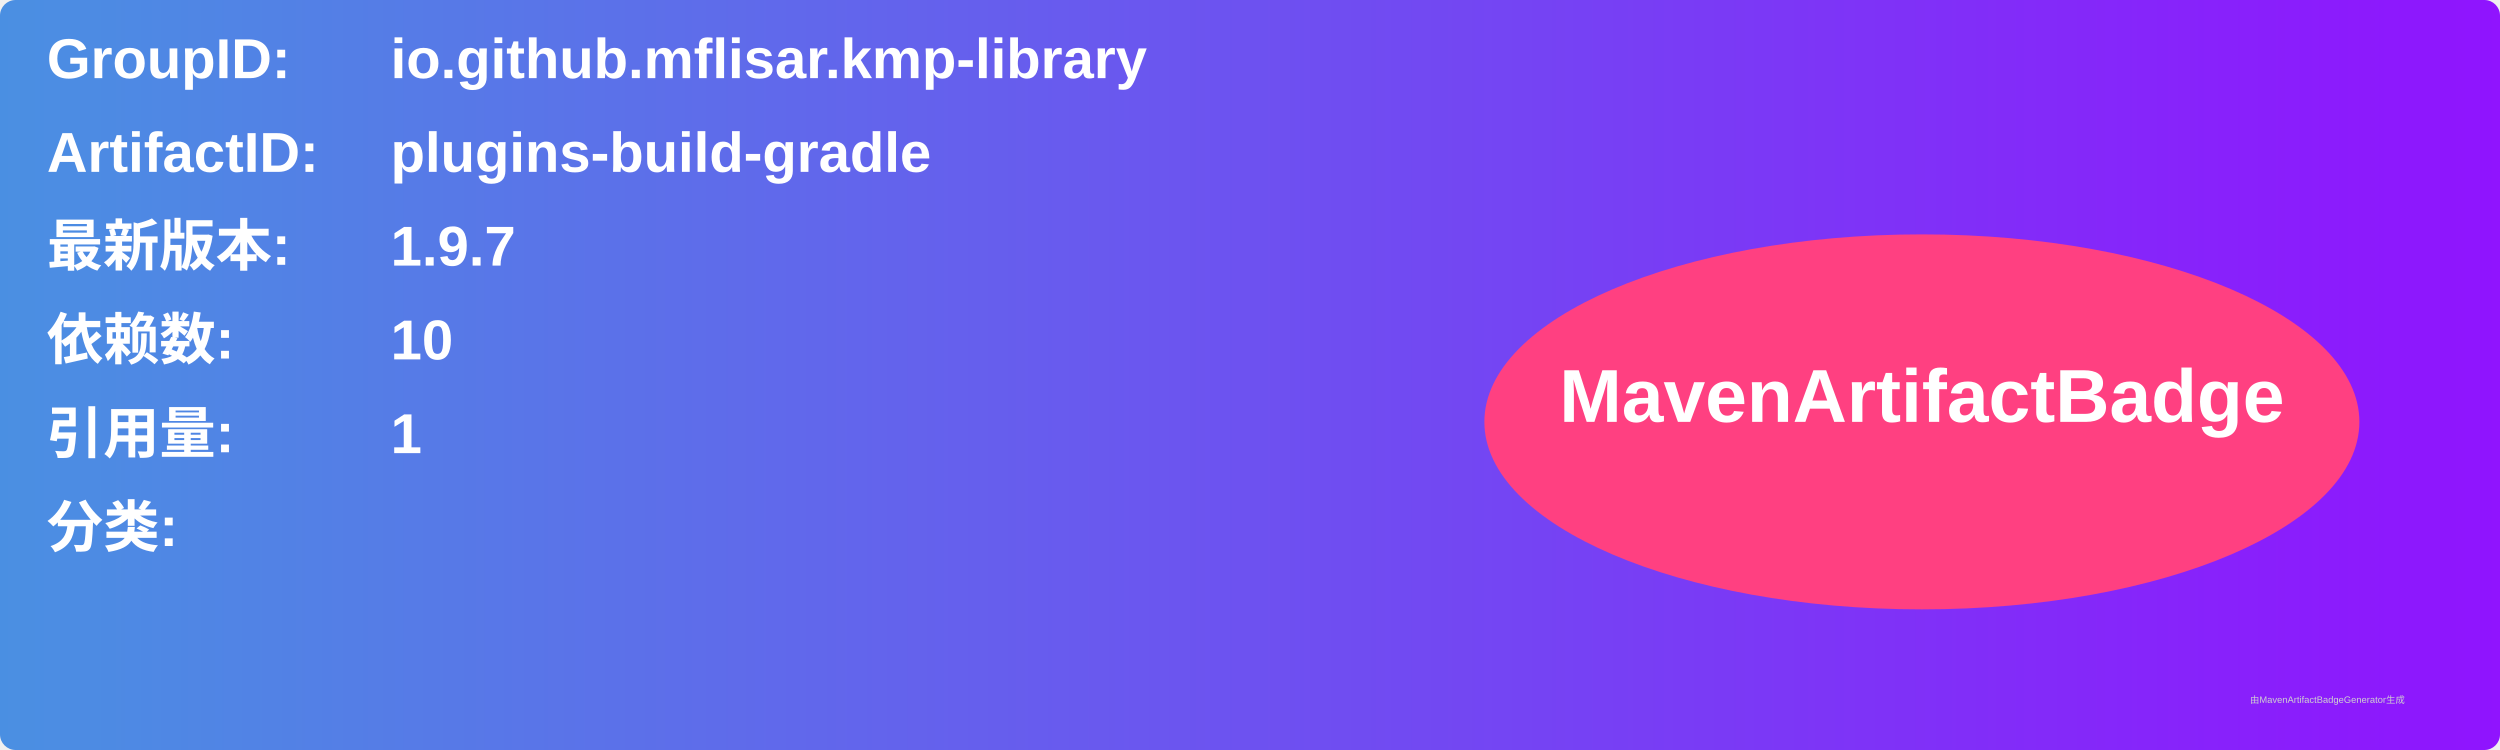
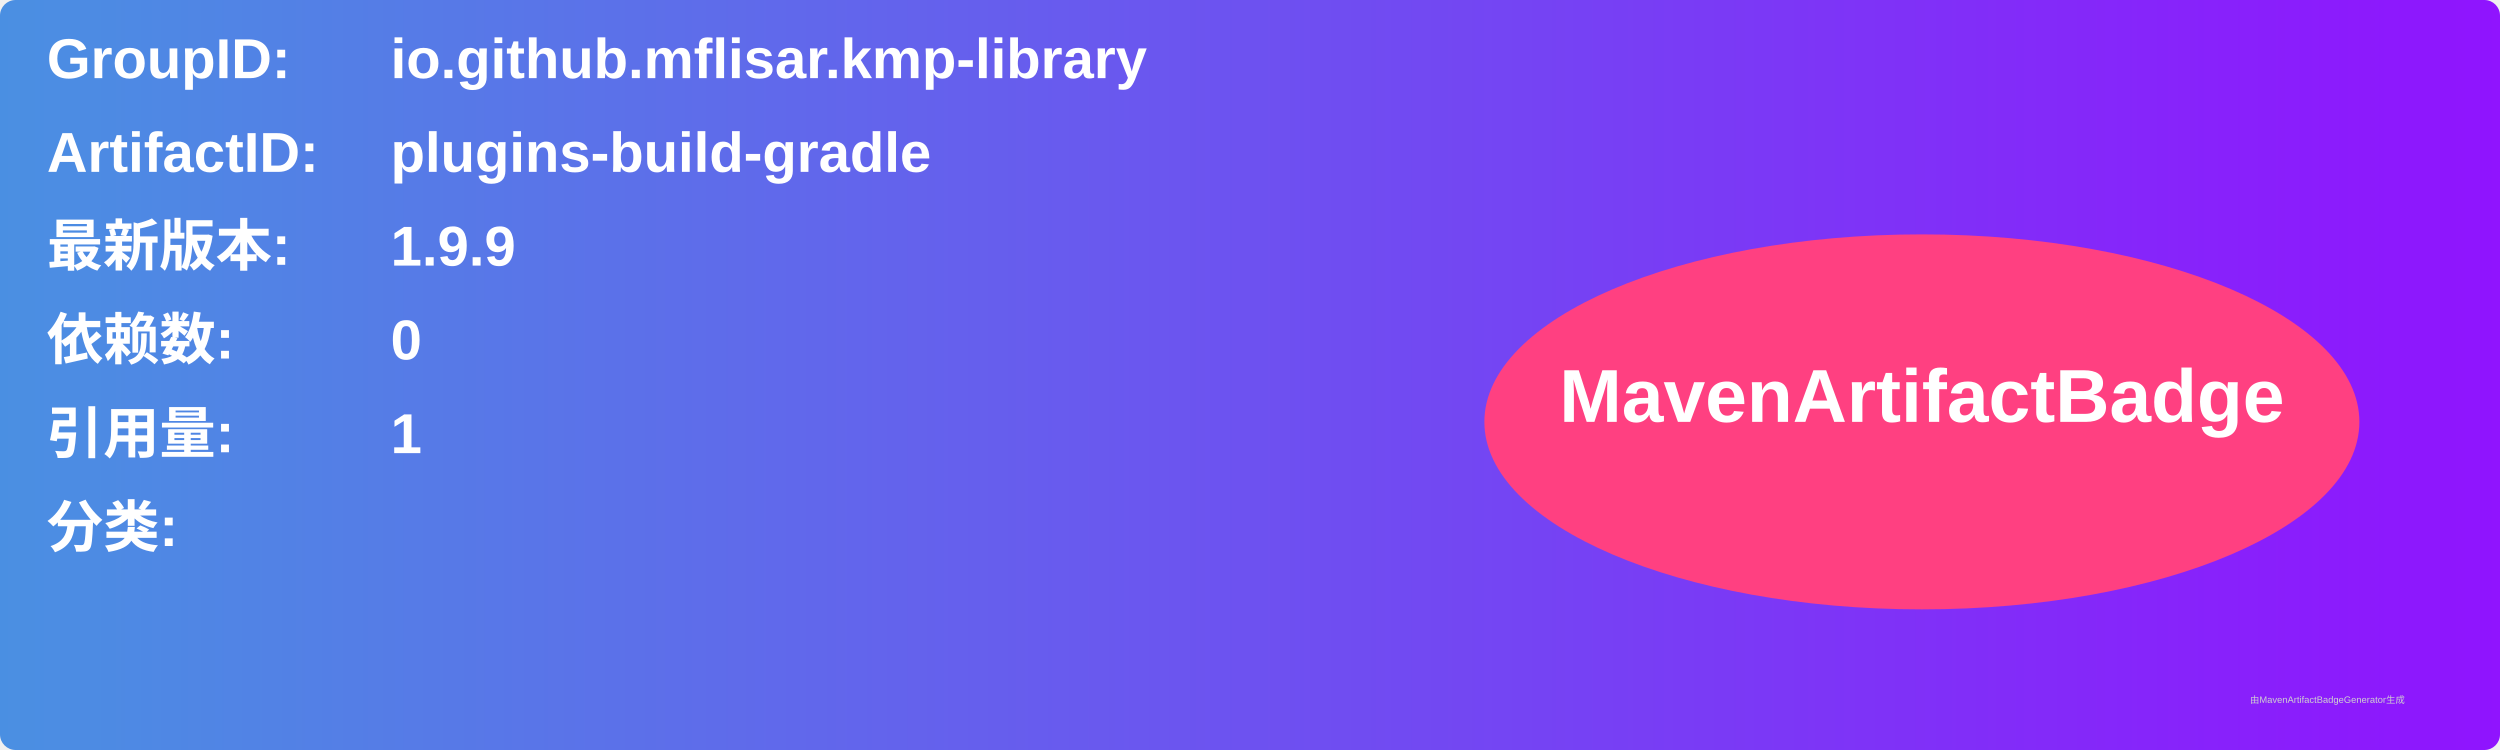
<svg xmlns="http://www.w3.org/2000/svg" width="800" height="240" viewBox="0 0 800 240">
  <linearGradient id="grad" x1="0%" y1="0%" x2="100%" y2="0%">
    <stop offset="0%" stop-color="#4a90e2" />
    <stop offset="100%" stop-color="#9013fe" />
  </linearGradient>
  <rect width="100%" height="100%" rx="5" ry="5" fill="url(#grad)" />
  <g transform="translate(15, 15)">
    <text x="0" y="10" font-family="Arial" font-size="18" fill="white" font-weight="bold" width="260">GroupID:</text>
    <text x="110" y="10" font-family="Arial" font-size="18" fill="white" font-weight="bold" width="460">io.github.mflisar.kmp-library</text>
    <text x="0" y="40" font-family="Arial" font-size="18" fill="white" font-weight="bold" width="260">ArtifactID:</text>
    <text x="110" y="40" font-family="Arial" font-size="18" fill="white" font-weight="bold" width="460">plugins-build-gradle</text>
    <text x="0" y="70" font-family="Arial" font-size="18" fill="white" font-weight="bold">最新版本:</text>
    <text x="110" y="70" font-family="Arial" font-size="18" fill="white" font-weight="bold">
-       <tspan font-weight="bold">1.9.7</tspan>
+       <tspan font-weight="bold">1.9.9</tspan>
    </text>
    <text x="0" y="100" font-family="Arial" font-size="18" fill="white" font-weight="bold">依赖数: </text>
    <text x="110" y="100" font-family="Arial" font-size="18" fill="white">
-       <tspan font-weight="bold">10</tspan>
+       <tspan font-weight="bold">0</tspan>
    </text>
    <text x="0" y="130" font-family="Arial" font-size="18" fill="white" font-weight="bold">引用量: </text>
    <text x="110" y="130" font-family="Arial" font-size="18" fill="white">
      <tspan font-weight="bold">1</tspan>
    </text>
    <text x="0" y="160" font-family="Arial" font-size="18" fill="white" font-weight="bold">分类:</text>
    <text x="10" y="190" font-family="Arial" font-size="10" fill="white">
      <tspan font-weight="bold" />
    </text>
    <ellipse cx="600" cy="120" rx="140" ry="60" fill="#ff4081" />
    <text x="600" y="120" text-anchor="middle" font-family="Arial" font-size="24" fill="white" font-weight="bold">MavenArtifactBadge</text>
  </g>
  <text x="720" y="225" font-family="Arial" font-size="3" fill="#d0d0d0">由MavenArtifactBadgeGenerator生成</text>
</svg>
